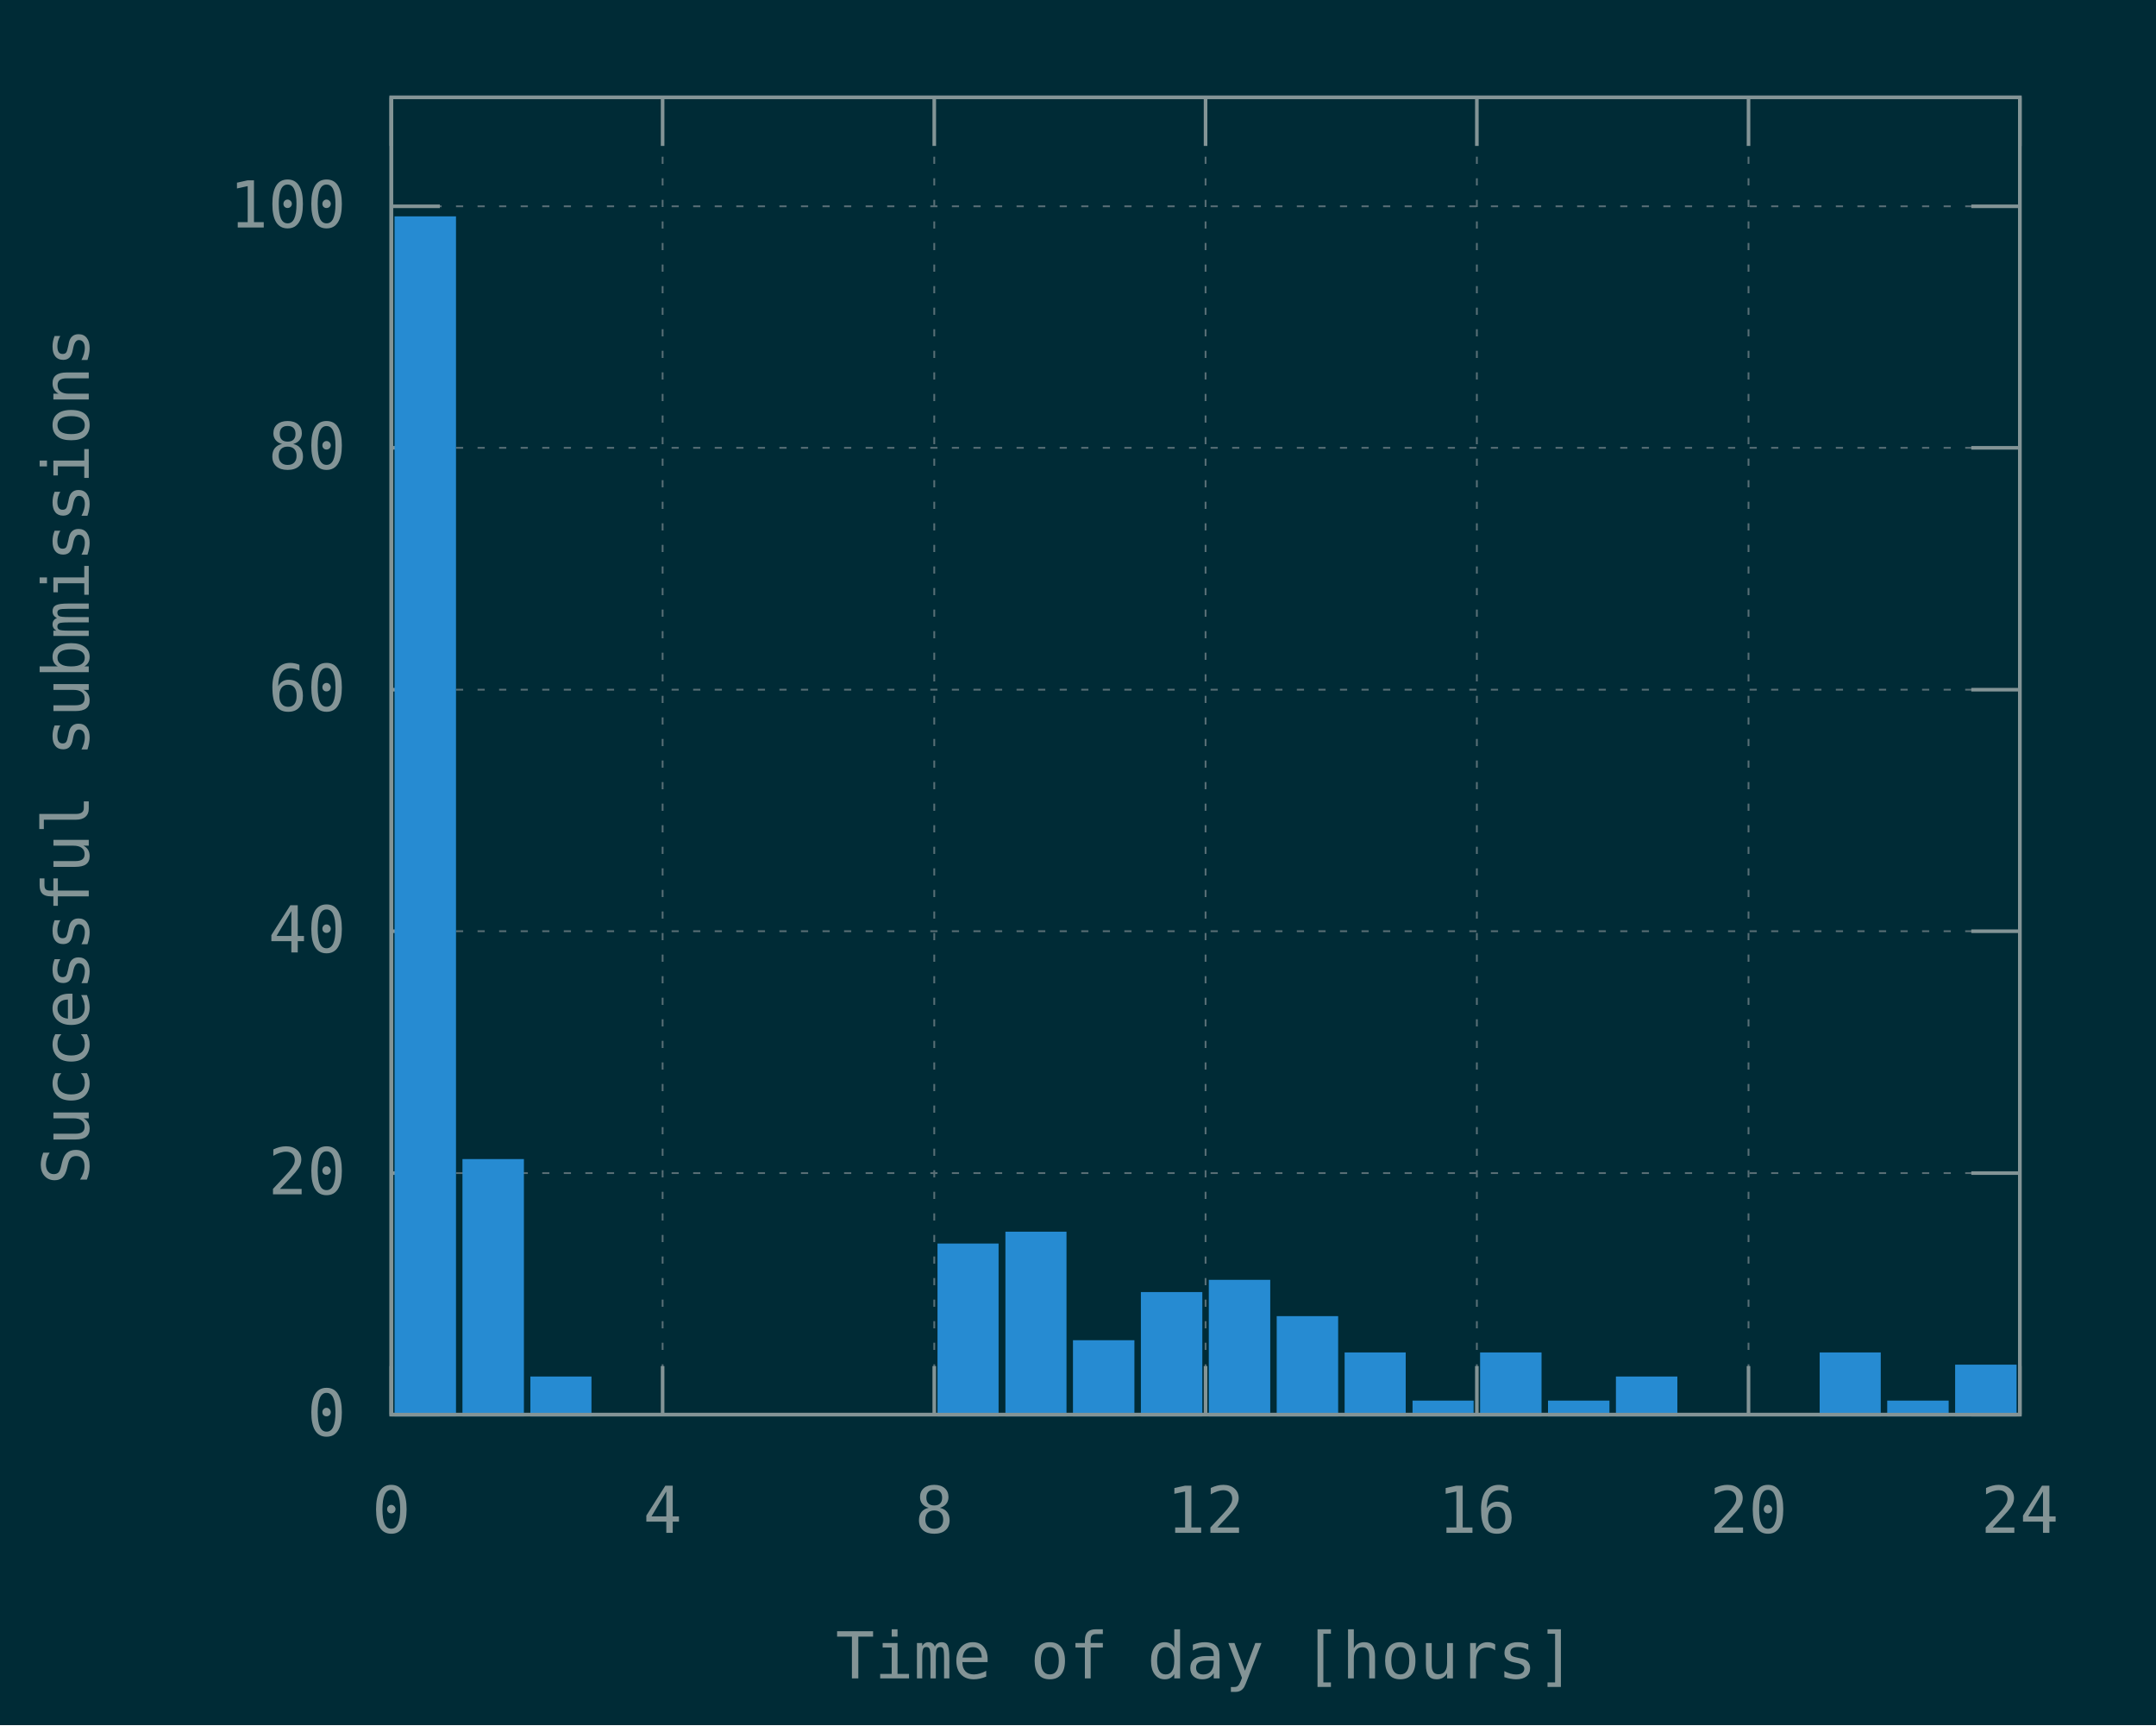
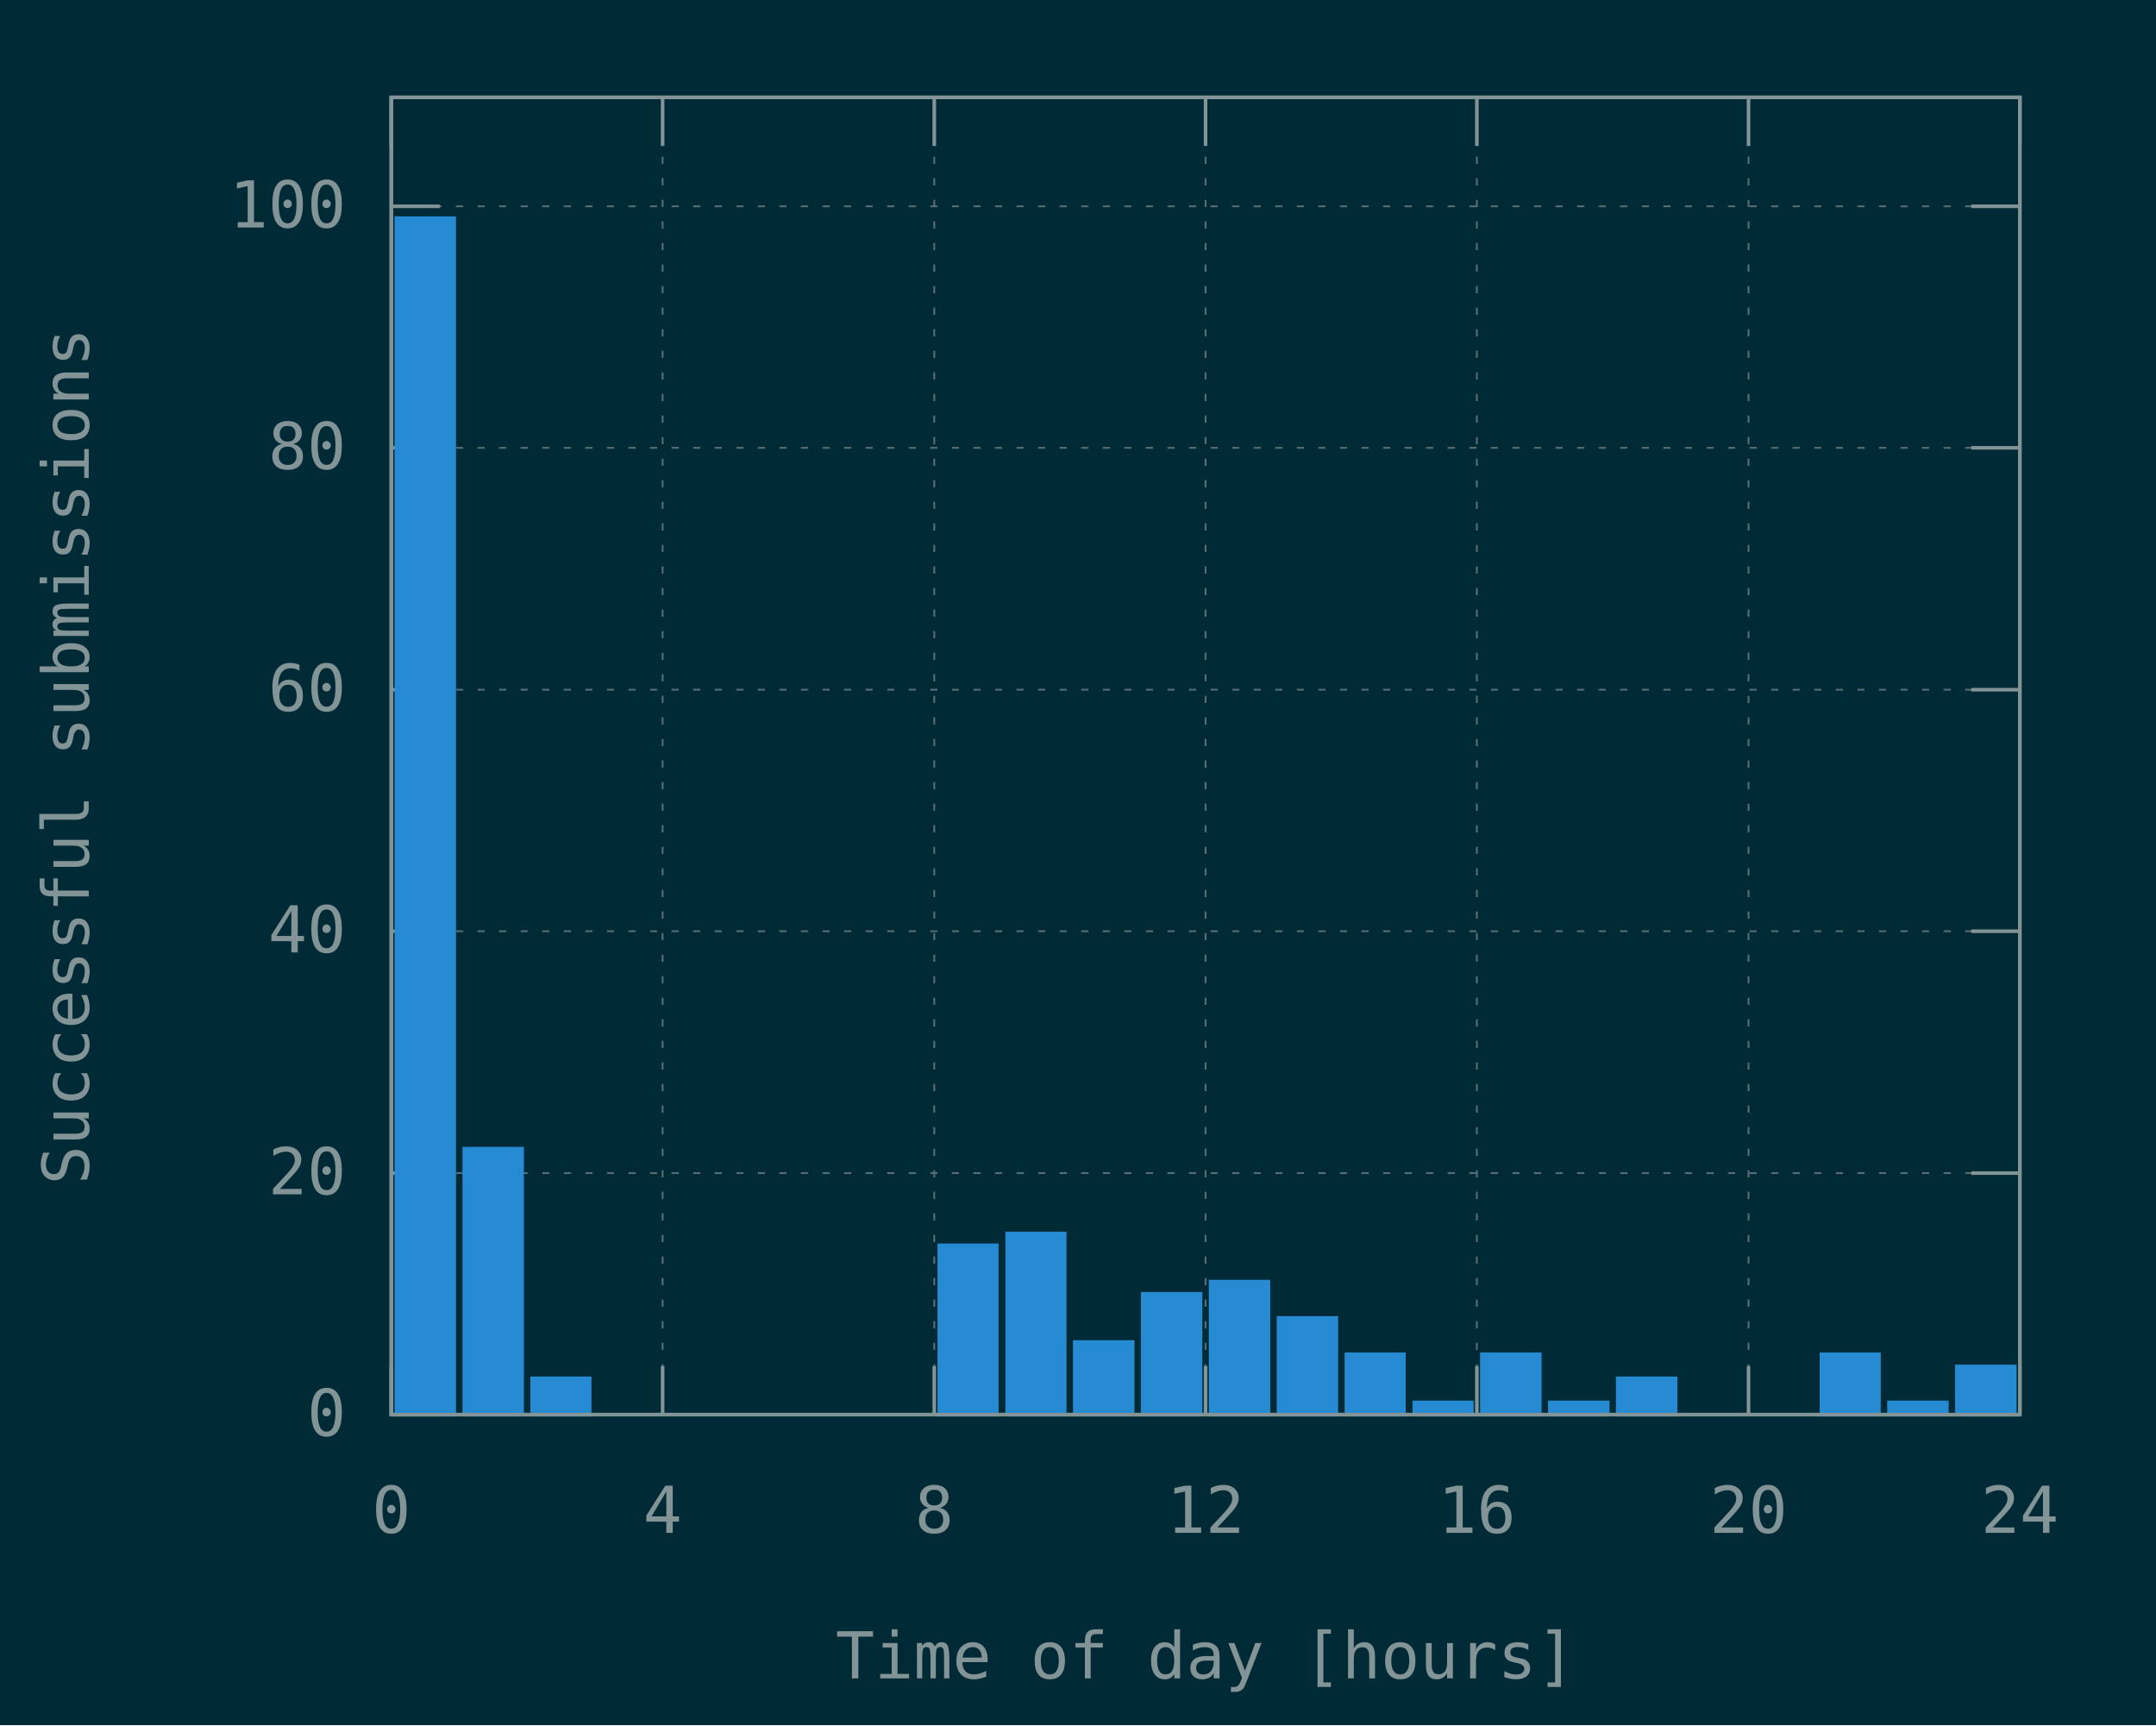
<svg xmlns="http://www.w3.org/2000/svg" xmlns:xlink="http://www.w3.org/1999/xlink" width="600" height="480" viewBox="0 0 600 480">
  <g id="gnuplot_canvas">
    <rect x="0" y="0" width="600" height="480" fill="#002b36" />
    <defs>
      <circle id="gpDot" r="0.5" stroke-width="0.5" stroke="currentColor" />
      <path id="gpPt0" stroke-width="0.148" stroke="currentColor" d="M-1,0 h2 M0,-1 v2" />
      <path id="gpPt1" stroke-width="0.148" stroke="currentColor" d="M-1,-1 L1,1 M1,-1 L-1,1" />
      <path id="gpPt2" stroke-width="0.148" stroke="currentColor" d="M-1,0 L1,0 M0,-1 L0,1 M-1,-1 L1,1 M-1,1 L1,-1" />
      <rect id="gpPt3" stroke-width="0.148" stroke="currentColor" x="-1" y="-1" width="2" height="2" />
      <rect id="gpPt4" stroke-width="0.148" stroke="currentColor" fill="currentColor" x="-1" y="-1" width="2" height="2" />
      <circle id="gpPt5" stroke-width="0.148" stroke="currentColor" cx="0" cy="0" r="1" />
      <use xlink:href="#gpPt5" id="gpPt6" fill="currentColor" stroke="none" />
      <path id="gpPt7" stroke-width="0.148" stroke="currentColor" d="M0,-1.33 L-1.33,0.67 L1.33,0.67 z" />
      <use xlink:href="#gpPt7" id="gpPt8" fill="currentColor" stroke="none" />
      <use xlink:href="#gpPt7" id="gpPt9" stroke="currentColor" transform="rotate(180)" />
      <use xlink:href="#gpPt9" id="gpPt10" fill="currentColor" stroke="none" />
      <use xlink:href="#gpPt3" id="gpPt11" stroke="currentColor" transform="rotate(45)" />
      <use xlink:href="#gpPt11" id="gpPt12" fill="currentColor" stroke="none" />
      <path id="gpPt13" stroke-width="0.148" stroke="currentColor" d="M0,1.330 L1.265,0.411 L0.782,-1.067 L-0.782,-1.076 L-1.265,0.411 z" />
      <use xlink:href="#gpPt13" id="gpPt14" fill="currentColor" stroke="none" />
      <filter id="textbox" filterUnits="objectBoundingBox" x="0" y="0" height="1" width="1">
        <feFlood flood-color="#002B36" flood-opacity="1" result="bgnd" />
        <feComposite in="SourceGraphic" in2="bgnd" operator="atop" />
      </filter>
      <filter id="greybox" filterUnits="objectBoundingBox" x="0" y="0" height="1" width="1">
        <feFlood flood-color="lightgrey" flood-opacity="1" result="grey" />
        <feComposite in="SourceGraphic" in2="grey" operator="atop" />
      </filter>
    </defs>
    <g fill="none" color="#002B36" stroke="currentColor" stroke-width="1.00" stroke-linecap="butt" stroke-linejoin="miter">
</g>
    <g fill="none" color="black" stroke="currentColor" stroke-width="1.00" stroke-linecap="butt" stroke-linejoin="miter">
</g>
    <g fill="none" color="black" stroke="rgb(131, 148, 150)" stroke-width="0.50" stroke-linecap="butt" stroke-linejoin="miter">
</g>
    <g fill="none" color="gray" stroke="currentColor" stroke-width="0.50" stroke-linecap="butt" stroke-linejoin="miter">
      <path stroke="rgb( 88, 110, 117)" stroke-dasharray="2,4" class="gridline" d="M108.9,393.6 L562.1,393.6  " />
    </g>
    <g fill="none" color="gray" stroke="rgb( 88, 110, 117)" stroke-width="1.00" stroke-linecap="butt" stroke-linejoin="miter">
</g>
    <g fill="none" color="black" stroke="currentColor" stroke-width="1.00" stroke-linecap="butt" stroke-linejoin="miter">
      <path stroke="rgb(131, 148, 150)" d="M108.9,393.6 L122.4,393.6 M562.1,393.6 L548.6,393.6  " />
      <g transform="translate(96.3,399.5)" stroke="none" fill="rgb(131,148,150)" font-family="Inconsolata" font-size="18.00" text-anchor="end">
        <text>
          <tspan font-family="Inconsolata"> 0</tspan>
        </text>
      </g>
    </g>
    <g fill="none" color="black" stroke="currentColor" stroke-width="1.00" stroke-linecap="butt" stroke-linejoin="miter">
</g>
    <g fill="none" color="black" stroke="rgb(131, 148, 150)" stroke-width="0.50" stroke-linecap="butt" stroke-linejoin="miter">
</g>
    <g fill="none" color="gray" stroke="currentColor" stroke-width="0.50" stroke-linecap="butt" stroke-linejoin="miter">
      <path stroke="rgb( 88, 110, 117)" stroke-dasharray="2,4" class="gridline" d="M108.9,326.4 L562.1,326.4  " />
    </g>
    <g fill="none" color="gray" stroke="rgb( 88, 110, 117)" stroke-width="1.00" stroke-linecap="butt" stroke-linejoin="miter">
</g>
    <g fill="none" color="black" stroke="currentColor" stroke-width="1.00" stroke-linecap="butt" stroke-linejoin="miter">
      <path stroke="rgb(131, 148, 150)" d="M108.9,326.4 L122.4,326.4 M562.1,326.4 L548.6,326.4  " />
      <g transform="translate(96.3,332.3)" stroke="none" fill="rgb(131,148,150)" font-family="Inconsolata" font-size="18.00" text-anchor="end">
        <text>
          <tspan font-family="Inconsolata"> 20</tspan>
        </text>
      </g>
    </g>
    <g fill="none" color="black" stroke="currentColor" stroke-width="1.00" stroke-linecap="butt" stroke-linejoin="miter">
</g>
    <g fill="none" color="black" stroke="rgb(131, 148, 150)" stroke-width="0.50" stroke-linecap="butt" stroke-linejoin="miter">
</g>
    <g fill="none" color="gray" stroke="currentColor" stroke-width="0.50" stroke-linecap="butt" stroke-linejoin="miter">
      <path stroke="rgb( 88, 110, 117)" stroke-dasharray="2,4" class="gridline" d="M108.9,259.1 L562.1,259.1  " />
    </g>
    <g fill="none" color="gray" stroke="rgb( 88, 110, 117)" stroke-width="1.00" stroke-linecap="butt" stroke-linejoin="miter">
</g>
    <g fill="none" color="black" stroke="currentColor" stroke-width="1.00" stroke-linecap="butt" stroke-linejoin="miter">
      <path stroke="rgb(131, 148, 150)" d="M108.9,259.1 L122.4,259.1 M562.1,259.1 L548.6,259.1  " />
      <g transform="translate(96.3,265.0)" stroke="none" fill="rgb(131,148,150)" font-family="Inconsolata" font-size="18.00" text-anchor="end">
        <text>
          <tspan font-family="Inconsolata"> 40</tspan>
        </text>
      </g>
    </g>
    <g fill="none" color="black" stroke="currentColor" stroke-width="1.00" stroke-linecap="butt" stroke-linejoin="miter">
</g>
    <g fill="none" color="black" stroke="rgb(131, 148, 150)" stroke-width="0.50" stroke-linecap="butt" stroke-linejoin="miter">
</g>
    <g fill="none" color="gray" stroke="currentColor" stroke-width="0.50" stroke-linecap="butt" stroke-linejoin="miter">
      <path stroke="rgb( 88, 110, 117)" stroke-dasharray="2,4" class="gridline" d="M108.9,191.9 L562.1,191.9  " />
    </g>
    <g fill="none" color="gray" stroke="rgb( 88, 110, 117)" stroke-width="1.00" stroke-linecap="butt" stroke-linejoin="miter">
</g>
    <g fill="none" color="black" stroke="currentColor" stroke-width="1.00" stroke-linecap="butt" stroke-linejoin="miter">
      <path stroke="rgb(131, 148, 150)" d="M108.9,191.9 L122.4,191.9 M562.1,191.9 L548.6,191.9  " />
      <g transform="translate(96.3,197.8)" stroke="none" fill="rgb(131,148,150)" font-family="Inconsolata" font-size="18.00" text-anchor="end">
        <text>
          <tspan font-family="Inconsolata"> 60</tspan>
        </text>
      </g>
    </g>
    <g fill="none" color="black" stroke="currentColor" stroke-width="1.00" stroke-linecap="butt" stroke-linejoin="miter">
</g>
    <g fill="none" color="black" stroke="rgb(131, 148, 150)" stroke-width="0.50" stroke-linecap="butt" stroke-linejoin="miter">
</g>
    <g fill="none" color="gray" stroke="currentColor" stroke-width="0.50" stroke-linecap="butt" stroke-linejoin="miter">
      <path stroke="rgb( 88, 110, 117)" stroke-dasharray="2,4" class="gridline" d="M108.9,124.6 L562.1,124.6  " />
    </g>
    <g fill="none" color="gray" stroke="rgb( 88, 110, 117)" stroke-width="1.00" stroke-linecap="butt" stroke-linejoin="miter">
</g>
    <g fill="none" color="black" stroke="currentColor" stroke-width="1.00" stroke-linecap="butt" stroke-linejoin="miter">
      <path stroke="rgb(131, 148, 150)" d="M108.9,124.6 L122.4,124.6 M562.1,124.6 L548.6,124.6  " />
      <g transform="translate(96.3,130.5)" stroke="none" fill="rgb(131,148,150)" font-family="Inconsolata" font-size="18.00" text-anchor="end">
        <text>
          <tspan font-family="Inconsolata"> 80</tspan>
        </text>
      </g>
    </g>
    <g fill="none" color="black" stroke="currentColor" stroke-width="1.00" stroke-linecap="butt" stroke-linejoin="miter">
</g>
    <g fill="none" color="black" stroke="rgb(131, 148, 150)" stroke-width="0.50" stroke-linecap="butt" stroke-linejoin="miter">
</g>
    <g fill="none" color="gray" stroke="currentColor" stroke-width="0.50" stroke-linecap="butt" stroke-linejoin="miter">
      <path stroke="rgb( 88, 110, 117)" stroke-dasharray="2,4" class="gridline" d="M108.9,57.4 L562.1,57.4  " />
    </g>
    <g fill="none" color="gray" stroke="rgb( 88, 110, 117)" stroke-width="1.00" stroke-linecap="butt" stroke-linejoin="miter">
</g>
    <g fill="none" color="black" stroke="currentColor" stroke-width="1.00" stroke-linecap="butt" stroke-linejoin="miter">
      <path stroke="rgb(131, 148, 150)" d="M108.9,57.4 L122.4,57.4 M562.1,57.4 L548.6,57.4  " />
      <g transform="translate(96.3,63.3)" stroke="none" fill="rgb(131,148,150)" font-family="Inconsolata" font-size="18.00" text-anchor="end">
        <text>
          <tspan font-family="Inconsolata"> 100</tspan>
        </text>
      </g>
    </g>
    <g fill="none" color="black" stroke="currentColor" stroke-width="1.00" stroke-linecap="butt" stroke-linejoin="miter">
</g>
    <g fill="none" color="black" stroke="rgb(131, 148, 150)" stroke-width="0.50" stroke-linecap="butt" stroke-linejoin="miter">
</g>
    <g fill="none" color="gray" stroke="currentColor" stroke-width="0.50" stroke-linecap="butt" stroke-linejoin="miter">
      <path stroke="rgb( 88, 110, 117)" stroke-dasharray="2,4" class="gridline" d="M108.9,393.6 L108.9,27.1  " />
    </g>
    <g fill="none" color="gray" stroke="rgb( 88, 110, 117)" stroke-width="1.00" stroke-linecap="butt" stroke-linejoin="miter">
</g>
    <g fill="none" color="black" stroke="currentColor" stroke-width="1.00" stroke-linecap="butt" stroke-linejoin="miter">
      <path stroke="rgb(131, 148, 150)" d="M108.9,393.6 L108.9,380.1 M108.9,27.1 L108.9,40.6  " />
      <g transform="translate(108.9,426.5)" stroke="none" fill="rgb(131,148,150)" font-family="Inconsolata" font-size="18.00" text-anchor="middle">
        <text>
          <tspan font-family="Inconsolata"> 0</tspan>
        </text>
      </g>
    </g>
    <g fill="none" color="black" stroke="currentColor" stroke-width="1.00" stroke-linecap="butt" stroke-linejoin="miter">
</g>
    <g fill="none" color="black" stroke="rgb(131, 148, 150)" stroke-width="0.50" stroke-linecap="butt" stroke-linejoin="miter">
</g>
    <g fill="none" color="gray" stroke="currentColor" stroke-width="0.50" stroke-linecap="butt" stroke-linejoin="miter">
      <path stroke="rgb( 88, 110, 117)" stroke-dasharray="2,4" class="gridline" d="M184.4,393.6 L184.4,27.1  " />
    </g>
    <g fill="none" color="gray" stroke="rgb( 88, 110, 117)" stroke-width="1.00" stroke-linecap="butt" stroke-linejoin="miter">
</g>
    <g fill="none" color="black" stroke="currentColor" stroke-width="1.00" stroke-linecap="butt" stroke-linejoin="miter">
      <path stroke="rgb(131, 148, 150)" d="M184.4,393.6 L184.4,380.1 M184.4,27.1 L184.4,40.6  " />
      <g transform="translate(184.4,426.5)" stroke="none" fill="rgb(131,148,150)" font-family="Inconsolata" font-size="18.00" text-anchor="middle">
        <text>
          <tspan font-family="Inconsolata"> 4</tspan>
        </text>
      </g>
    </g>
    <g fill="none" color="black" stroke="currentColor" stroke-width="1.00" stroke-linecap="butt" stroke-linejoin="miter">
</g>
    <g fill="none" color="black" stroke="rgb(131, 148, 150)" stroke-width="0.50" stroke-linecap="butt" stroke-linejoin="miter">
</g>
    <g fill="none" color="gray" stroke="currentColor" stroke-width="0.50" stroke-linecap="butt" stroke-linejoin="miter">
      <path stroke="rgb( 88, 110, 117)" stroke-dasharray="2,4" class="gridline" d="M260.0,393.6 L260.0,27.1  " />
    </g>
    <g fill="none" color="gray" stroke="rgb( 88, 110, 117)" stroke-width="1.00" stroke-linecap="butt" stroke-linejoin="miter">
</g>
    <g fill="none" color="black" stroke="currentColor" stroke-width="1.00" stroke-linecap="butt" stroke-linejoin="miter">
      <path stroke="rgb(131, 148, 150)" d="M260.0,393.6 L260.0,380.1 M260.0,27.1 L260.0,40.6  " />
      <g transform="translate(260.0,426.5)" stroke="none" fill="rgb(131,148,150)" font-family="Inconsolata" font-size="18.00" text-anchor="middle">
        <text>
          <tspan font-family="Inconsolata"> 8</tspan>
        </text>
      </g>
    </g>
    <g fill="none" color="black" stroke="currentColor" stroke-width="1.00" stroke-linecap="butt" stroke-linejoin="miter">
</g>
    <g fill="none" color="black" stroke="rgb(131, 148, 150)" stroke-width="0.50" stroke-linecap="butt" stroke-linejoin="miter">
</g>
    <g fill="none" color="gray" stroke="currentColor" stroke-width="0.50" stroke-linecap="butt" stroke-linejoin="miter">
      <path stroke="rgb( 88, 110, 117)" stroke-dasharray="2,4" class="gridline" d="M335.5,393.6 L335.5,27.1  " />
    </g>
    <g fill="none" color="gray" stroke="rgb( 88, 110, 117)" stroke-width="1.00" stroke-linecap="butt" stroke-linejoin="miter">
</g>
    <g fill="none" color="black" stroke="currentColor" stroke-width="1.00" stroke-linecap="butt" stroke-linejoin="miter">
      <path stroke="rgb(131, 148, 150)" d="M335.5,393.6 L335.5,380.1 M335.5,27.1 L335.5,40.6  " />
      <g transform="translate(335.5,426.5)" stroke="none" fill="rgb(131,148,150)" font-family="Inconsolata" font-size="18.00" text-anchor="middle">
        <text>
          <tspan font-family="Inconsolata"> 12</tspan>
        </text>
      </g>
    </g>
    <g fill="none" color="black" stroke="currentColor" stroke-width="1.00" stroke-linecap="butt" stroke-linejoin="miter">
</g>
    <g fill="none" color="black" stroke="rgb(131, 148, 150)" stroke-width="0.50" stroke-linecap="butt" stroke-linejoin="miter">
</g>
    <g fill="none" color="gray" stroke="currentColor" stroke-width="0.50" stroke-linecap="butt" stroke-linejoin="miter">
      <path stroke="rgb( 88, 110, 117)" stroke-dasharray="2,4" class="gridline" d="M411.0,393.6 L411.0,27.1  " />
    </g>
    <g fill="none" color="gray" stroke="rgb( 88, 110, 117)" stroke-width="1.00" stroke-linecap="butt" stroke-linejoin="miter">
</g>
    <g fill="none" color="black" stroke="currentColor" stroke-width="1.00" stroke-linecap="butt" stroke-linejoin="miter">
      <path stroke="rgb(131, 148, 150)" d="M411.0,393.6 L411.0,380.1 M411.0,27.1 L411.0,40.6  " />
      <g transform="translate(411.0,426.5)" stroke="none" fill="rgb(131,148,150)" font-family="Inconsolata" font-size="18.00" text-anchor="middle">
        <text>
          <tspan font-family="Inconsolata"> 16</tspan>
        </text>
      </g>
    </g>
    <g fill="none" color="black" stroke="currentColor" stroke-width="1.00" stroke-linecap="butt" stroke-linejoin="miter">
</g>
    <g fill="none" color="black" stroke="rgb(131, 148, 150)" stroke-width="0.50" stroke-linecap="butt" stroke-linejoin="miter">
</g>
    <g fill="none" color="gray" stroke="currentColor" stroke-width="0.50" stroke-linecap="butt" stroke-linejoin="miter">
      <path stroke="rgb( 88, 110, 117)" stroke-dasharray="2,4" class="gridline" d="M486.6,393.6 L486.6,40.6 L486.6,27.1  " />
    </g>
    <g fill="none" color="gray" stroke="rgb( 88, 110, 117)" stroke-width="1.00" stroke-linecap="butt" stroke-linejoin="miter">
</g>
    <g fill="none" color="black" stroke="currentColor" stroke-width="1.00" stroke-linecap="butt" stroke-linejoin="miter">
      <path stroke="rgb(131, 148, 150)" d="M486.6,393.6 L486.6,380.1 M486.6,27.1 L486.6,40.6  " />
      <g transform="translate(486.6,426.5)" stroke="none" fill="rgb(131,148,150)" font-family="Inconsolata" font-size="18.00" text-anchor="middle">
        <text>
          <tspan font-family="Inconsolata"> 20</tspan>
        </text>
      </g>
    </g>
    <g fill="none" color="black" stroke="currentColor" stroke-width="1.00" stroke-linecap="butt" stroke-linejoin="miter">
</g>
    <g fill="none" color="black" stroke="rgb(131, 148, 150)" stroke-width="0.50" stroke-linecap="butt" stroke-linejoin="miter">
</g>
    <g fill="none" color="gray" stroke="currentColor" stroke-width="0.50" stroke-linecap="butt" stroke-linejoin="miter">
      <path stroke="rgb( 88, 110, 117)" stroke-dasharray="2,4" class="gridline" d="M562.1,393.6 L562.1,27.1  " />
    </g>
    <g fill="none" color="gray" stroke="rgb( 88, 110, 117)" stroke-width="1.00" stroke-linecap="butt" stroke-linejoin="miter">
</g>
    <g fill="none" color="black" stroke="currentColor" stroke-width="1.00" stroke-linecap="butt" stroke-linejoin="miter">
      <path stroke="rgb(131, 148, 150)" d="M562.1,393.6 L562.1,380.1 M562.1,27.1 L562.1,40.6  " />
      <g transform="translate(562.1,426.5)" stroke="none" fill="rgb(131,148,150)" font-family="Inconsolata" font-size="18.00" text-anchor="middle">
        <text>
          <tspan font-family="Inconsolata"> 24</tspan>
        </text>
      </g>
    </g>
    <g fill="none" color="black" stroke="currentColor" stroke-width="1.00" stroke-linecap="butt" stroke-linejoin="miter">
</g>
    <g fill="none" color="black" stroke="currentColor" stroke-width="1.00" stroke-linecap="butt" stroke-linejoin="miter">
      <path stroke="rgb(131, 148, 150)" d="M108.9,27.1 L108.9,393.6 L562.1,393.6 L562.1,27.1 L108.9,27.1 Z  " />
    </g>
    <g fill="none" color="black" stroke="currentColor" stroke-width="1.00" stroke-linecap="butt" stroke-linejoin="miter">
      <g transform="translate(24.7,210.4) rotate(270)" stroke="none" fill="rgb(131,148,150)" font-family="Inconsolata" font-size="18.00" text-anchor="middle">
        <text>
          <tspan font-family="Inconsolata">Successful submissions</tspan>
        </text>
      </g>
    </g>
    <g fill="none" color="black" stroke="currentColor" stroke-width="1.00" stroke-linecap="butt" stroke-linejoin="miter">
      <g transform="translate(335.5,467.0)" stroke="none" fill="rgb(131,148,150)" font-family="Inconsolata" font-size="18.00" text-anchor="middle">
        <text>
          <tspan font-family="Inconsolata">Time of day [hours]</tspan>
        </text>
      </g>
    </g>
    <g fill="none" color="black" stroke="currentColor" stroke-width="1.00" stroke-linecap="butt" stroke-linejoin="miter">
</g>
    <g id="gnuplot_plot_1">
      <g fill="none" color="black" stroke="currentColor" stroke-width="1.00" stroke-linecap="butt" stroke-linejoin="miter">
        <g stroke="none" shape-rendering="crispEdges">
          <polygon fill="rgb( 38, 139, 210)" points="110.3,393.6 126.5,393.6 126.5,60.6 110.3,60.6 " />
        </g>
        <path stroke="rgb( 38, 139, 210)" d="M110.3,393.6 L110.3,60.7 L126.4,60.7 L126.4,393.6 L110.3,393.6 Z  " />
        <g stroke="none" shape-rendering="crispEdges">
-           <polygon fill="rgb( 38, 139, 210)" points="129.2,393.6 145.4,393.6 145.4,322.9 129.2,322.9 " />
-         </g>
-         <path stroke="rgb( 38, 139, 210)" d="M129.2,393.6 L129.2,323.0 L145.3,323.0 L145.3,393.6 L129.2,393.6 Z  " />
+           <polygon fill="rgb( 38, 139, 210)" points="129.2,393.6 145.4,393.6 145.4,319.5 129.2,319.5 " />
+         </g>
+         <path stroke="rgb( 38, 139, 210)" d="M129.2,393.6 L129.2,319.6 L145.3,319.6 L145.3,393.6 L129.2,393.6 Z  " />
        <g stroke="none" shape-rendering="crispEdges">
          <polygon fill="rgb( 38, 139, 210)" points="148.1,393.6 164.2,393.6 164.2,383.4 148.1,383.4 " />
        </g>
        <path stroke="rgb( 38, 139, 210)" d="M148.1,393.6 L148.1,383.5 L164.1,383.5 L164.1,393.6 L148.1,393.6 Z  " />
        <g stroke="none" shape-rendering="crispEdges">
          <polygon fill="rgb( 38, 139, 210)" points="261.4,393.6 277.5,393.6 277.5,346.4 261.4,346.4 " />
        </g>
        <path stroke="rgb( 38, 139, 210)" d="M261.4,393.6 L261.4,346.5 L277.4,346.5 L277.4,393.6 L261.4,393.6 Z  " />
        <g stroke="none" shape-rendering="crispEdges">
          <polygon fill="rgb( 38, 139, 210)" points="280.3,393.6 296.4,393.6 296.4,343.1 280.3,343.1 " />
        </g>
        <path stroke="rgb( 38, 139, 210)" d="M280.3,393.6 L280.3,343.2 L296.3,343.2 L296.3,393.6 L280.3,393.6 Z  " />
        <g stroke="none" shape-rendering="crispEdges">
          <polygon fill="rgb( 38, 139, 210)" points="299.1,393.6 315.3,393.6 315.3,373.3 299.1,373.3 " />
        </g>
        <path stroke="rgb( 38, 139, 210)" d="M299.1,393.6 L299.1,373.4 L315.2,373.4 L315.2,393.6 L299.1,393.6 Z  " />
        <g stroke="none" shape-rendering="crispEdges">
          <polygon fill="rgb( 38, 139, 210)" points="318.0,393.6 334.2,393.6 334.2,359.9 318.0,359.9 " />
        </g>
        <path stroke="rgb( 38, 139, 210)" d="M318.0,393.6 L318.0,360.0 L334.1,360.0 L334.1,393.6 L318.0,393.6 Z  " />
        <g stroke="none" shape-rendering="crispEdges">
          <polygon fill="rgb( 38, 139, 210)" points="336.9,393.6 353.1,393.6 353.1,356.5 336.9,356.5 " />
        </g>
        <path stroke="rgb( 38, 139, 210)" d="M336.9,393.6 L336.9,356.6 L353.0,356.6 L353.0,393.6 L336.9,393.6 Z  " />
        <g stroke="none" shape-rendering="crispEdges">
          <polygon fill="rgb( 38, 139, 210)" points="355.8,393.6 372.0,393.6 372.0,366.6 355.8,366.6 " />
        </g>
        <path stroke="rgb( 38, 139, 210)" d="M355.8,393.6 L355.8,366.7 L371.9,366.7 L371.9,393.6 L355.8,393.6 Z  " />
        <g stroke="none" shape-rendering="crispEdges">
          <polygon fill="rgb( 38, 139, 210)" points="374.7,393.6 390.8,393.6 390.8,376.7 374.7,376.7 " />
        </g>
        <path stroke="rgb( 38, 139, 210)" d="M374.7,393.6 L374.7,376.8 L390.7,376.8 L390.7,393.6 L374.7,393.6 Z  " />
        <g stroke="none" shape-rendering="crispEdges">
          <polygon fill="rgb( 38, 139, 210)" points="393.6,393.6 409.7,393.6 409.7,390.1 393.6,390.1 " />
        </g>
        <path stroke="rgb( 38, 139, 210)" d="M393.6,393.6 L393.6,390.2 L409.6,390.2 L409.6,393.6 L393.6,393.6 Z  " />
        <g stroke="none" shape-rendering="crispEdges">
          <polygon fill="rgb( 38, 139, 210)" points="412.4,393.6 428.6,393.6 428.6,376.7 412.4,376.7 " />
        </g>
        <path stroke="rgb( 38, 139, 210)" d="M412.4,393.6 L412.4,376.8 L428.5,376.8 L428.5,393.6 L412.4,393.6 Z  " />
        <g stroke="none" shape-rendering="crispEdges">
          <polygon fill="rgb( 38, 139, 210)" points="431.3,393.6 447.5,393.6 447.5,390.1 431.3,390.1 " />
        </g>
        <path stroke="rgb( 38, 139, 210)" d="M431.3,393.6 L431.3,390.2 L447.4,390.2 L447.4,393.6 L431.3,393.6 Z  " />
        <g stroke="none" shape-rendering="crispEdges">
          <polygon fill="rgb( 38, 139, 210)" points="450.2,393.6 466.4,393.6 466.4,383.4 450.2,383.4 " />
        </g>
        <path stroke="rgb( 38, 139, 210)" d="M450.2,393.6 L450.2,383.5 L466.3,383.5 L466.3,393.6 L450.2,393.6 Z  " />
        <g stroke="none" shape-rendering="crispEdges">
          <polygon fill="rgb( 38, 139, 210)" points="506.9,393.6 523.0,393.6 523.0,376.7 506.9,376.7 " />
        </g>
        <path stroke="rgb( 38, 139, 210)" d="M506.9,393.6 L506.9,376.8 L522.9,376.8 L522.9,393.6 L506.9,393.6 Z  " />
        <g stroke="none" shape-rendering="crispEdges">
          <polygon fill="rgb( 38, 139, 210)" points="525.7,393.6 541.9,393.6 541.9,390.1 525.7,390.1 " />
        </g>
        <path stroke="rgb( 38, 139, 210)" d="M525.7,393.6 L525.7,390.2 L541.8,390.2 L541.8,393.6 L525.7,393.6 Z  " />
        <g stroke="none" shape-rendering="crispEdges">
          <polygon fill="rgb( 38, 139, 210)" points="544.6,393.6 560.8,393.6 560.8,380.1 544.6,380.1 " />
        </g>
        <path stroke="rgb( 38, 139, 210)" d="M544.6,393.6 L544.6,380.2 L560.7,380.2 L560.7,393.6 L544.6,393.6 Z  " />
      </g>
    </g>
    <g fill="none" color="#002B36" stroke="rgb( 38, 139, 210)" stroke-width="2.00" stroke-linecap="butt" stroke-linejoin="miter">
</g>
    <g fill="none" color="black" stroke="currentColor" stroke-width="2.00" stroke-linecap="butt" stroke-linejoin="miter">
</g>
    <g fill="none" color="black" stroke="black" stroke-width="1.00" stroke-linecap="butt" stroke-linejoin="miter">
</g>
    <g fill="none" color="black" stroke="currentColor" stroke-width="1.00" stroke-linecap="butt" stroke-linejoin="miter">
      <path stroke="rgb(131, 148, 150)" d="M108.9,27.1 L108.9,393.6 L562.1,393.6 L562.1,27.1 L108.9,27.1 Z  " />
    </g>
    <g fill="none" color="black" stroke="currentColor" stroke-width="1.00" stroke-linecap="butt" stroke-linejoin="miter">
</g>
  </g>
</svg>
